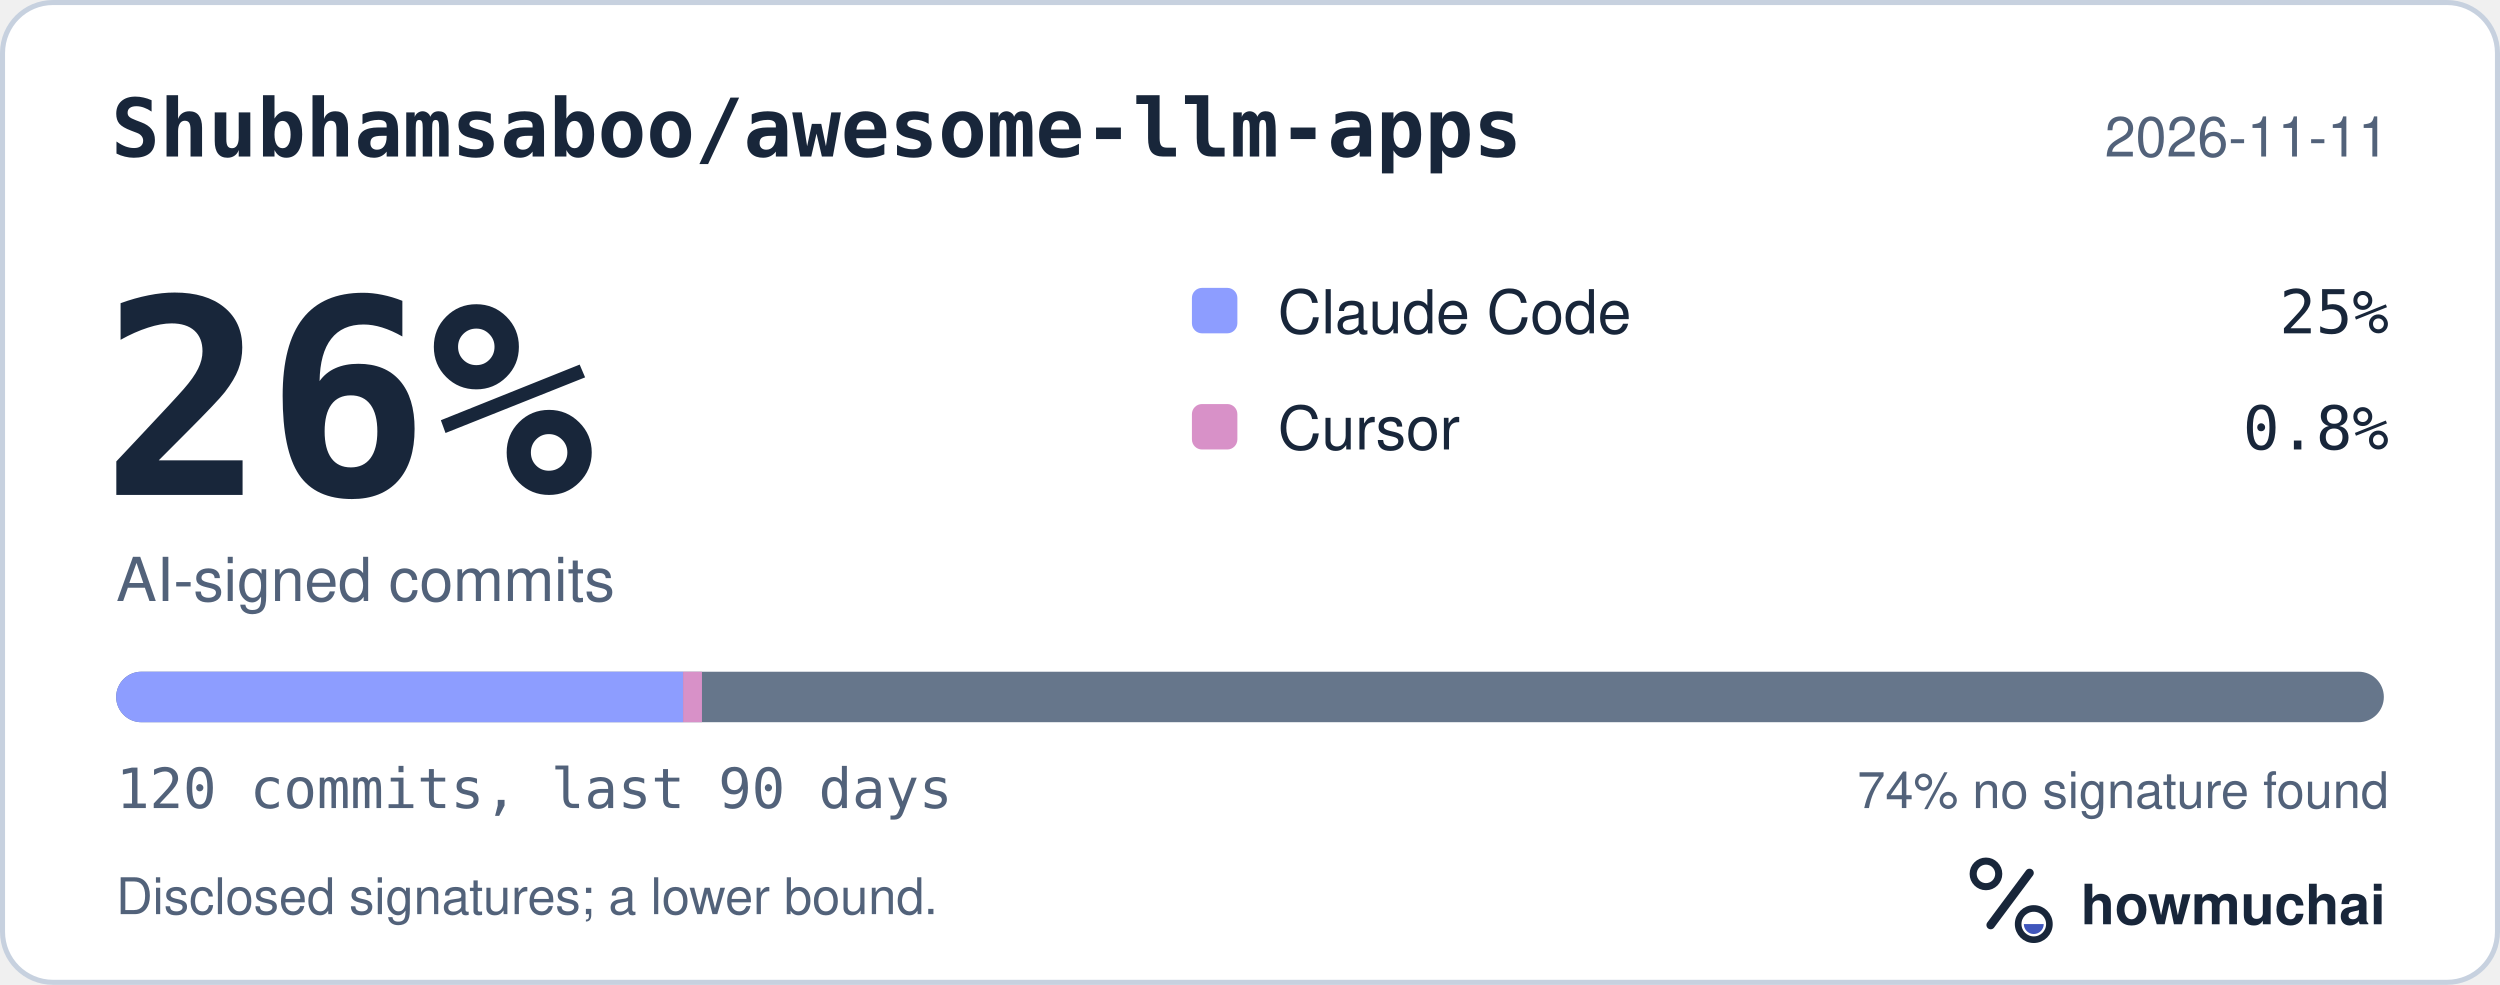
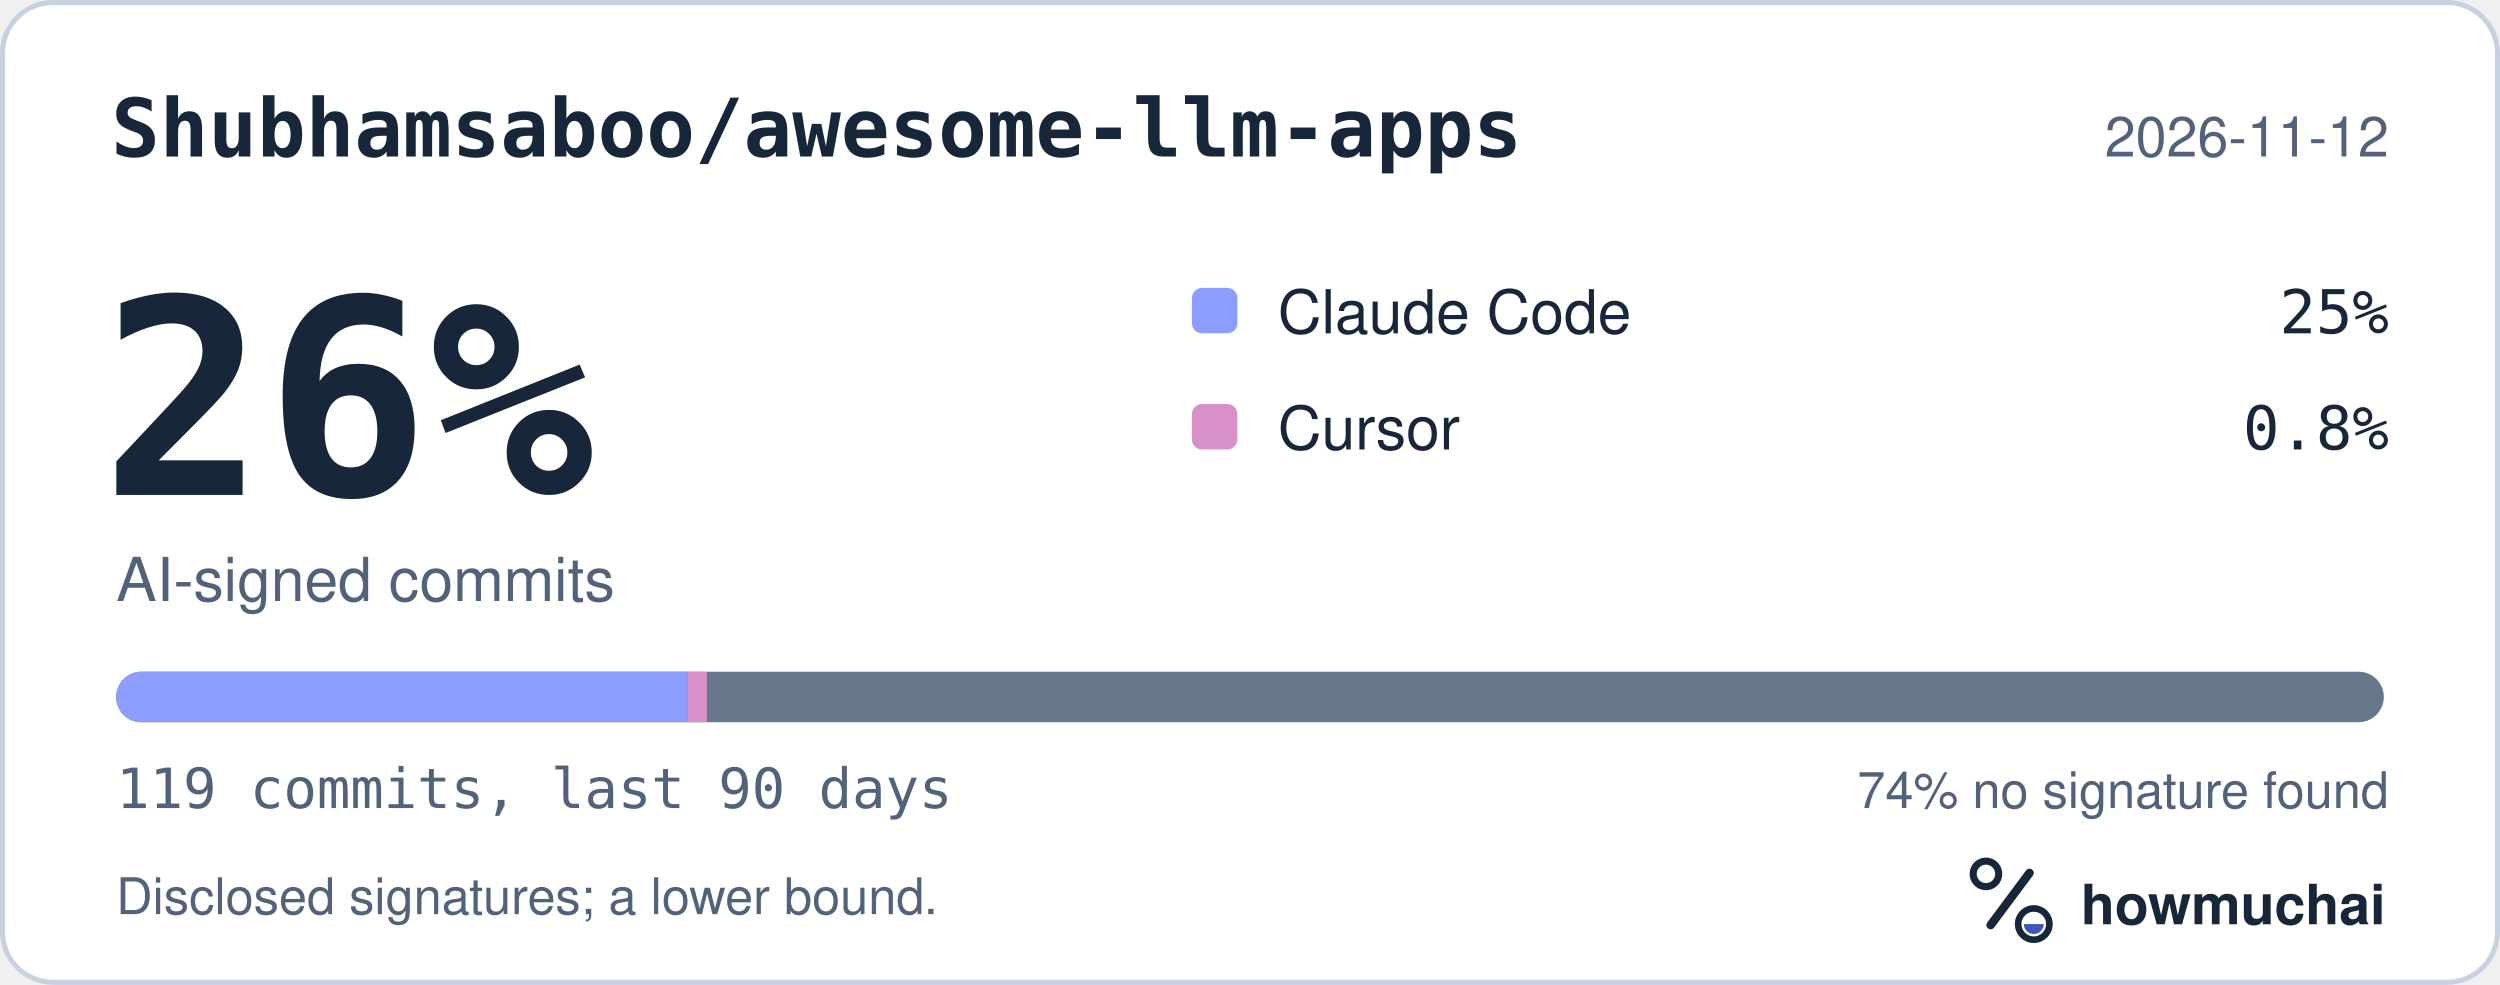
<svg xmlns="http://www.w3.org/2000/svg" width="495" height="195" viewBox="0 0 495 195" role="img" aria-labelledby="hm-t hm-d">
  <rect x="0.5" y="0.5" width="494" height="194" rx="10" fill="#FFFFFF" stroke="#C7D1DF" />
  <text x="22" y="31" fill="#18263A" font-family="ui-monospace, SF Mono, Menlo, Consolas, IBM Plex Mono, monospace" font-size="16" font-weight="600">Shubhamsaboo/awesome-llm-apps</text>
-   <text x="473" y="31" fill="#52627A" font-family="-apple-system, BlinkMacSystemFont, Segoe UI, Helvetica, Arial, Fira Sans, sans-serif" font-size="11" text-anchor="end">2026-11-11</text>
+   <text x="473" y="31" fill="#52627A" font-family="-apple-system, BlinkMacSystemFont, Segoe UI, Helvetica, Arial, Fira Sans, sans-serif" font-size="11" text-anchor="end">2026-11-12</text>
  <text x="20" y="98" fill="#18263A" font-family="ui-monospace, SF Mono, Menlo, Consolas, IBM Plex Mono, monospace" font-size="54" font-weight="700">26%</text>
  <text x="23" y="119" fill="#52627A" font-family="-apple-system, BlinkMacSystemFont, Segoe UI, Helvetica, Arial, Fira Sans, sans-serif" font-size="12">AI-signed commits</text>
  <rect x="236" y="57" width="9" height="9" rx="2" fill="#8D9DFF" />
  <text x="253" y="66" fill="#18263A" font-family="-apple-system, BlinkMacSystemFont, Segoe UI, Helvetica, Arial, Fira Sans, sans-serif" font-size="12">Claude Code</text>
  <text x="473" y="66" fill="#18263A" font-family="ui-monospace, SF Mono, Menlo, Consolas, IBM Plex Mono, monospace" font-size="12" text-anchor="end">25%</text>
  <rect x="236" y="80" width="9" height="9" rx="2" fill="#D891C8" />
  <text x="253" y="89" fill="#18263A" font-family="-apple-system, BlinkMacSystemFont, Segoe UI, Helvetica, Arial, Fira Sans, sans-serif" font-size="12">Cursor</text>
  <text x="473" y="89" fill="#18263A" font-family="ui-monospace, SF Mono, Menlo, Consolas, IBM Plex Mono, monospace" font-size="12" text-anchor="end">0.8%</text>
  <defs>
    <clipPath id="hm-bar">
      <rect x="23" y="133" width="449" height="10" rx="5" />
    </clipPath>
  </defs>
  <rect x="23" y="133" width="449" height="10" rx="5" fill="#66768B" />
  <g clip-path="url(#hm-bar)">
-     <rect x="23.00" y="133" width="112.25" height="10" fill="#8D9DFF" />
-     <rect x="135.25" y="133" width="3.74" height="10" fill="#D891C8" />
+     <rect x="23.00" y="133" width="113.19" height="10" fill="#8D9DFF" />
+     <rect x="136.19" y="133" width="3.77" height="10" fill="#D891C8" />
  </g>
-   <text x="23" y="160" fill="#52627A" font-family="ui-monospace, SF Mono, Menlo, Consolas, IBM Plex Mono, monospace" font-size="11">120 commits, last 90 days</text>
+   <text x="23" y="160" fill="#52627A" font-family="ui-monospace, SF Mono, Menlo, Consolas, IBM Plex Mono, monospace" font-size="11">119 commits, last 90 days</text>
  <text x="473" y="160" fill="#52627A" font-family="-apple-system, BlinkMacSystemFont, Segoe UI, Helvetica, Arial, Fira Sans, sans-serif" font-size="10" text-anchor="end">74% no signature found</text>
  <text x="23" y="181" fill="#52627A" font-family="-apple-system, BlinkMacSystemFont, Segoe UI, Helvetica, Arial, Fira Sans, sans-serif" font-size="10">Disclosed signatures; a lower bound.</text>
  <g transform="translate(386 166) scale(0.046875)">
    <circle cx="154" cy="150" r="54" fill="none" stroke="#18263A" stroke-width="30" />
    <path d="M174 366 338 146" fill="none" stroke="#18263A" stroke-width="36" stroke-linecap="round" />
    <circle cx="356" cy="362" r="66" fill="none" stroke="#18263A" stroke-width="28" />
    <path d="M314 362a42 42 0 0 0 84 0Z" fill="#4056BC" />
  </g>
  <text x="412" y="183" fill="#18263A" font-family="-apple-system, BlinkMacSystemFont, Segoe UI, Helvetica, Arial, Fira Sans, sans-serif" font-size="11" font-weight="650">howmuchai</text>
</svg>
